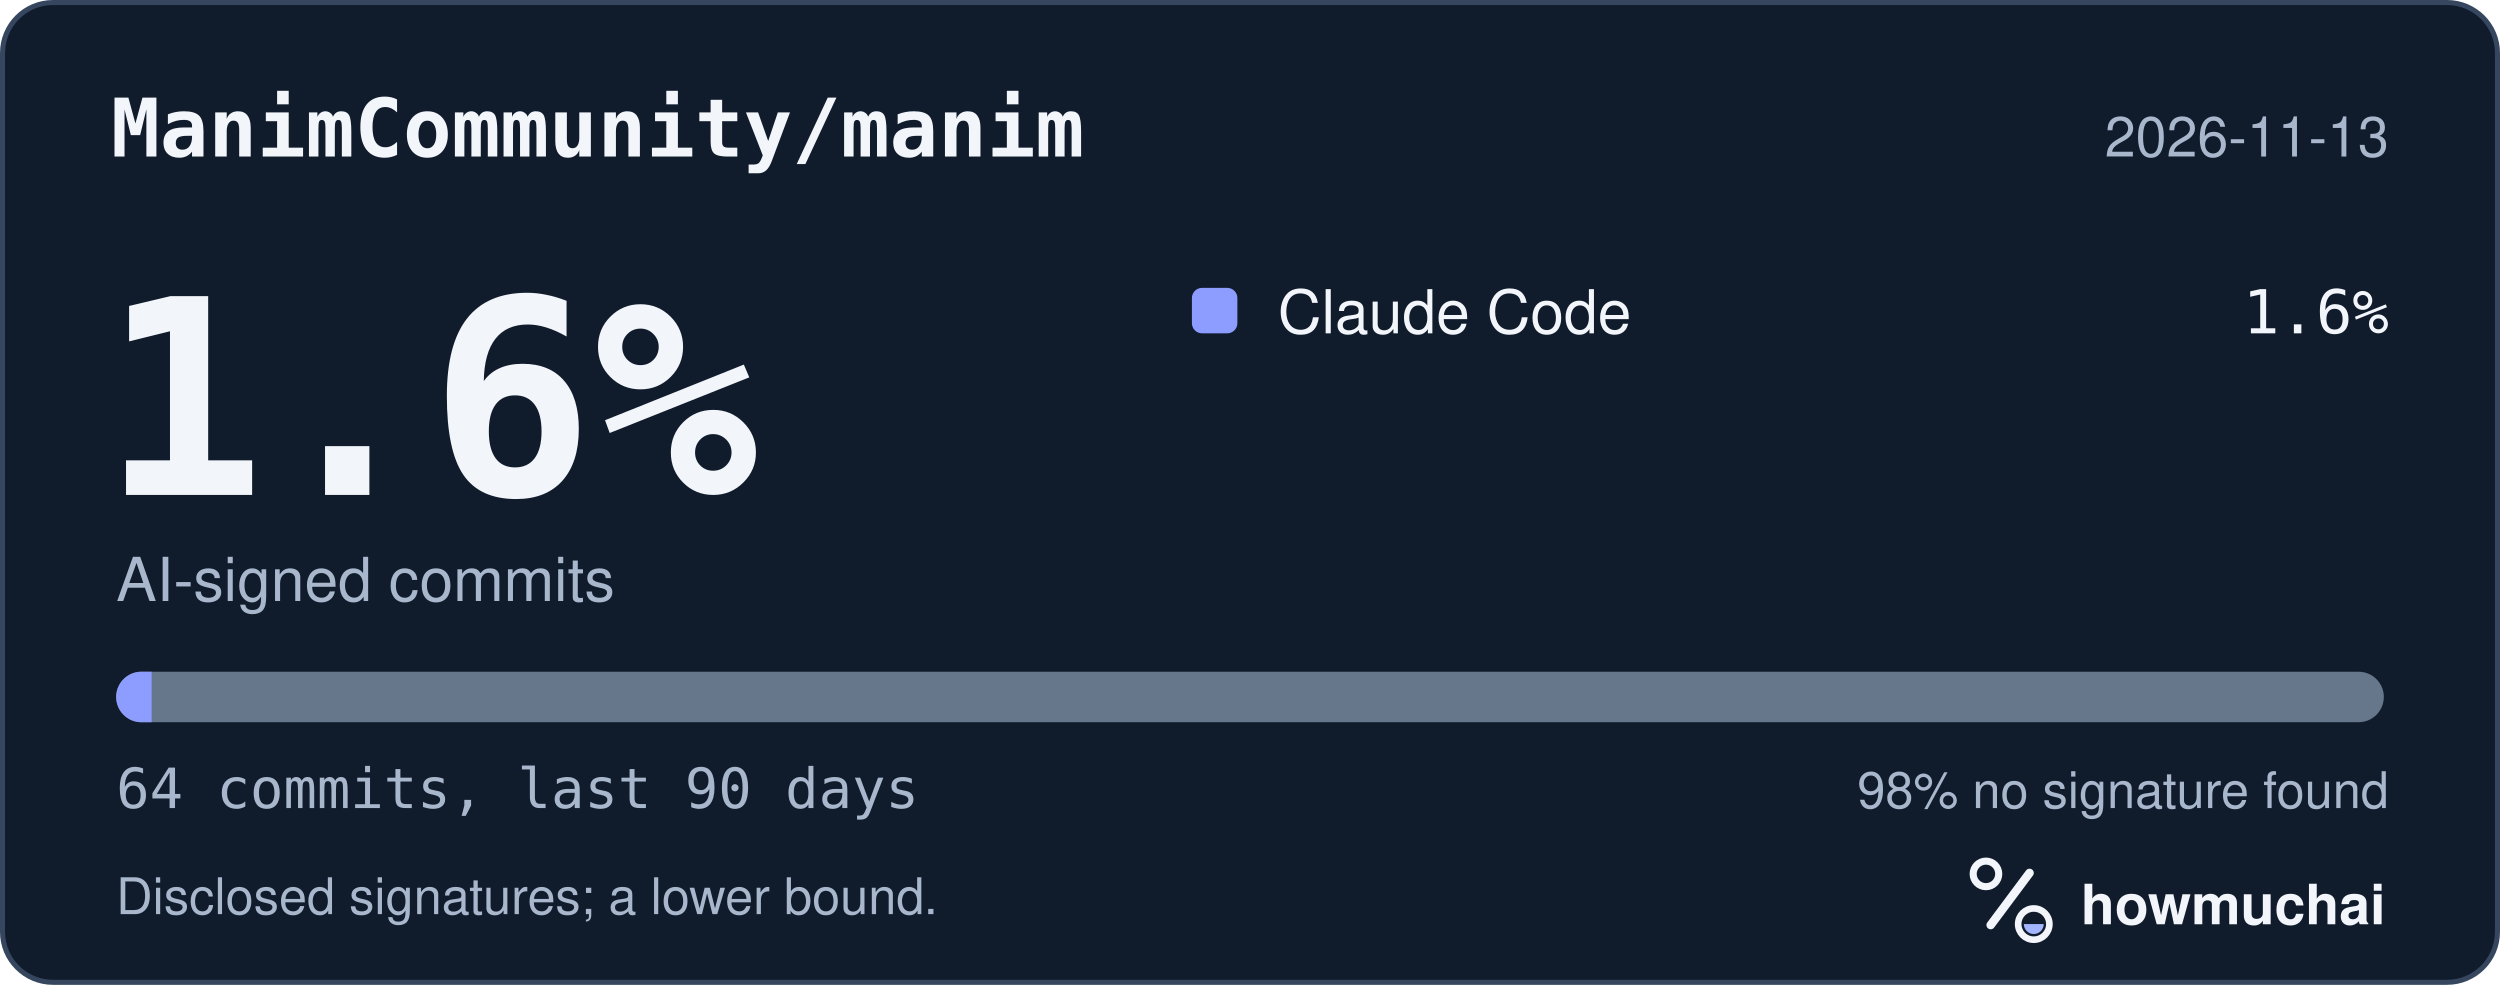
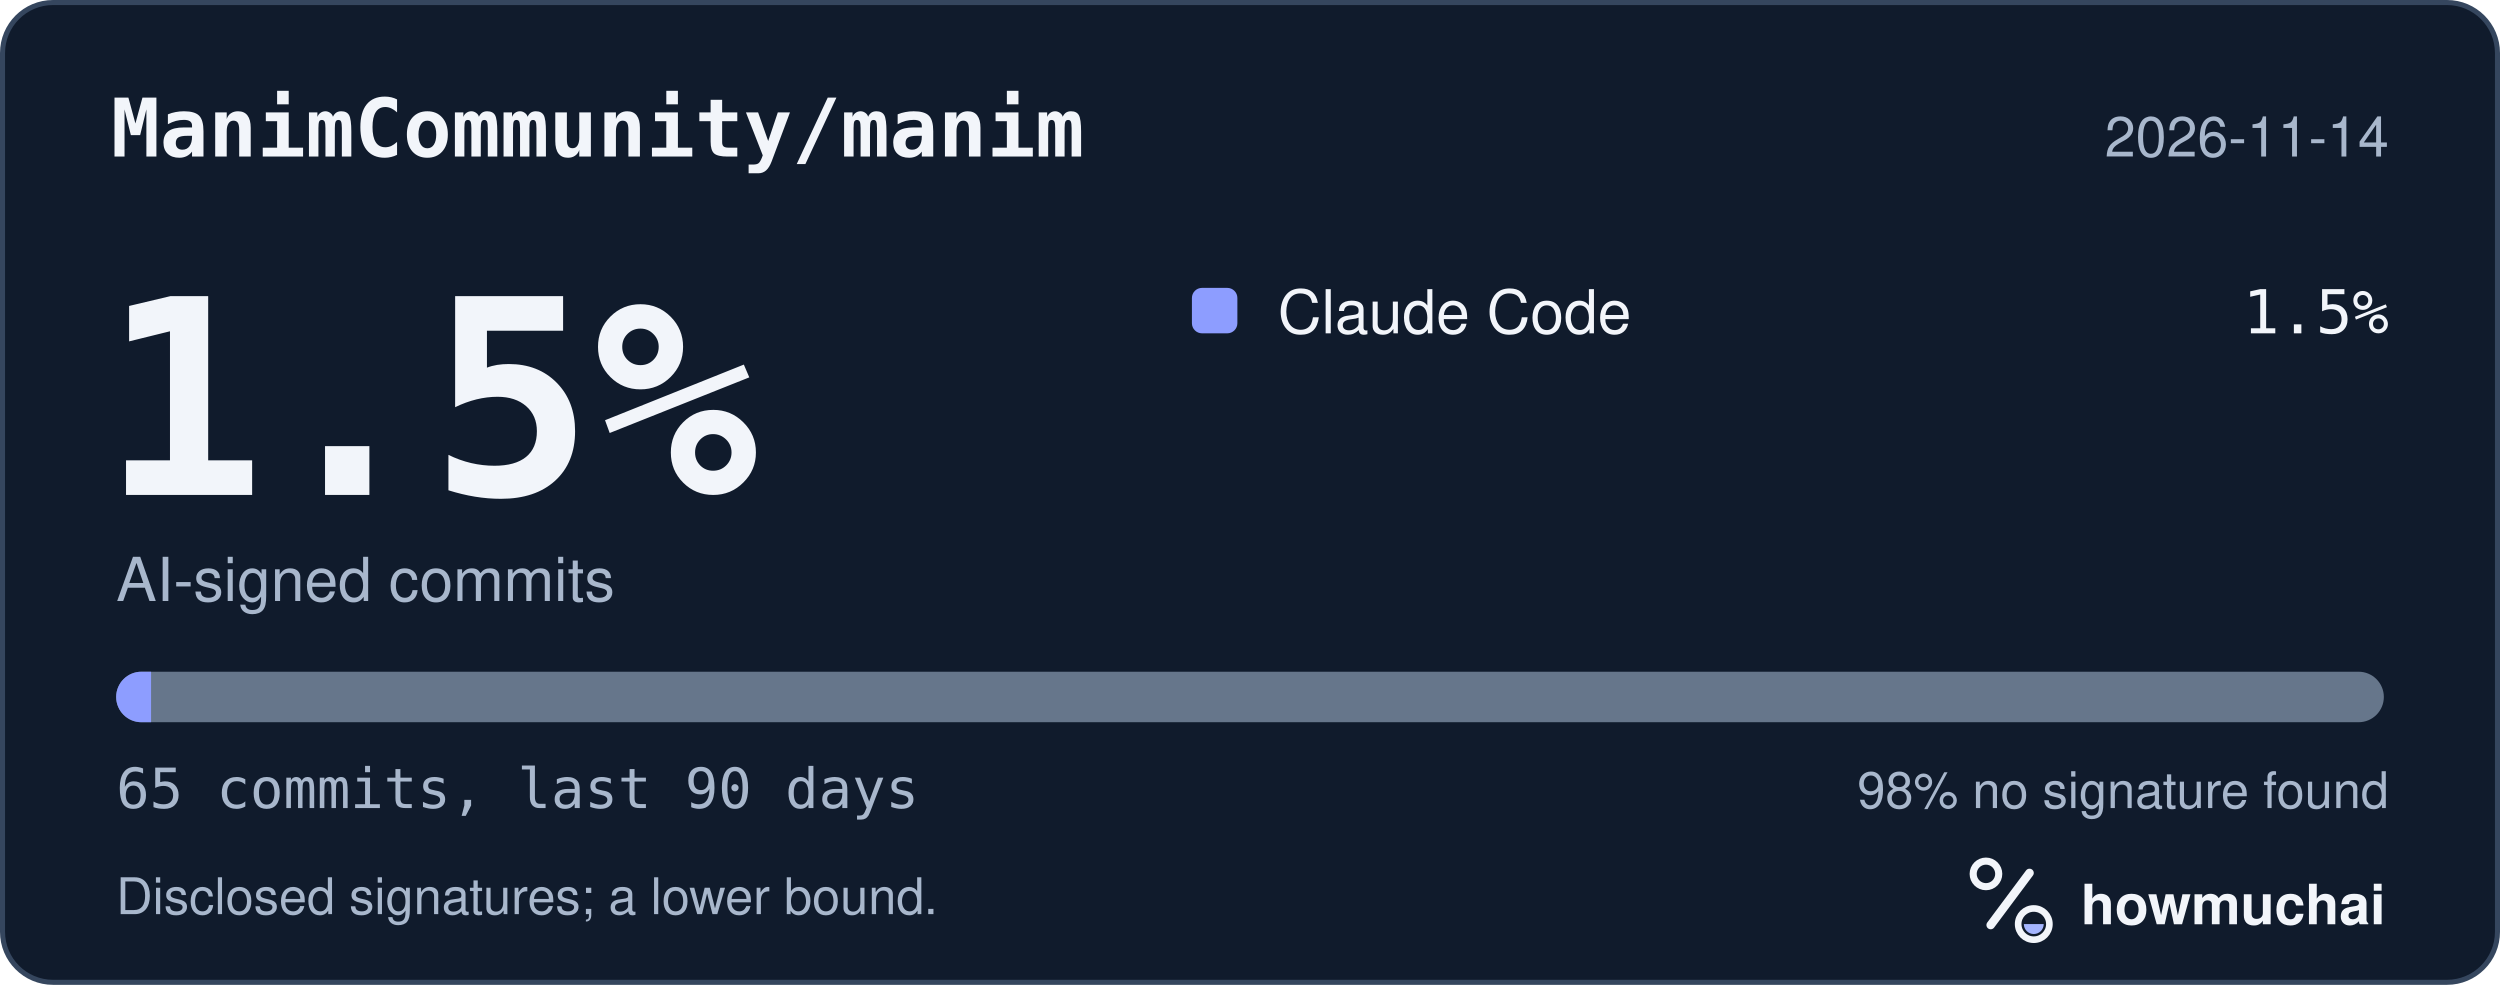
<svg xmlns="http://www.w3.org/2000/svg" width="495" height="195" viewBox="0 0 495 195" role="img" aria-labelledby="hm-t hm-d">
  <rect x="0.5" y="0.5" width="494" height="194" rx="10" fill="#101B2C" stroke="#35465E" />
  <text x="22" y="31" fill="#F2F5FA" font-family="ui-monospace, SF Mono, Menlo, Consolas, IBM Plex Mono, monospace" font-size="16" font-weight="600">ManimCommunity/manim</text>
-   <text x="473" y="31" fill="#A8B7CC" font-family="-apple-system, BlinkMacSystemFont, Segoe UI, Helvetica, Arial, Fira Sans, sans-serif" font-size="11" text-anchor="end">2026-11-13</text>
-   <text x="20" y="98" fill="#F2F5FA" font-family="ui-monospace, SF Mono, Menlo, Consolas, IBM Plex Mono, monospace" font-size="54" font-weight="700">1.6%</text>
+   <text x="473" y="31" fill="#A8B7CC" font-family="-apple-system, BlinkMacSystemFont, Segoe UI, Helvetica, Arial, Fira Sans, sans-serif" font-size="11" text-anchor="end">2026-11-14</text>
+   <text x="20" y="98" fill="#F2F5FA" font-family="ui-monospace, SF Mono, Menlo, Consolas, IBM Plex Mono, monospace" font-size="54" font-weight="700">1.5%</text>
  <text x="23" y="119" fill="#A8B7CC" font-family="-apple-system, BlinkMacSystemFont, Segoe UI, Helvetica, Arial, Fira Sans, sans-serif" font-size="12">AI-signed commits</text>
  <rect x="236" y="57" width="9" height="9" rx="2" fill="#8D9DFF" />
  <text x="253" y="66" fill="#F2F5FA" font-family="-apple-system, BlinkMacSystemFont, Segoe UI, Helvetica, Arial, Fira Sans, sans-serif" font-size="12">Claude Code</text>
-   <text x="473" y="66" fill="#F2F5FA" font-family="ui-monospace, SF Mono, Menlo, Consolas, IBM Plex Mono, monospace" font-size="12" text-anchor="end">1.6%</text>
+   <text x="473" y="66" fill="#F2F5FA" font-family="ui-monospace, SF Mono, Menlo, Consolas, IBM Plex Mono, monospace" font-size="12" text-anchor="end">1.5%</text>
  <defs>
    <clipPath id="hm-bar">
      <rect x="23" y="133" width="449" height="10" rx="5" />
    </clipPath>
  </defs>
  <rect x="23" y="133" width="449" height="10" rx="5" fill="#66768B" />
  <g clip-path="url(#hm-bar)">
-     <rect x="23.00" y="133" width="7.02" height="10" fill="#8D9DFF" />
+     <rect x="23.00" y="133" width="6.91" height="10" fill="#8D9DFF" />
  </g>
-   <text x="23" y="160" fill="#A8B7CC" font-family="ui-monospace, SF Mono, Menlo, Consolas, IBM Plex Mono, monospace" font-size="11">64 commits, last 90 days</text>
+   <text x="23" y="160" fill="#A8B7CC" font-family="ui-monospace, SF Mono, Menlo, Consolas, IBM Plex Mono, monospace" font-size="11">65 commits, last 90 days</text>
  <text x="473" y="160" fill="#A8B7CC" font-family="-apple-system, BlinkMacSystemFont, Segoe UI, Helvetica, Arial, Fira Sans, sans-serif" font-size="10" text-anchor="end">98% no signature found</text>
  <text x="23" y="181" fill="#A8B7CC" font-family="-apple-system, BlinkMacSystemFont, Segoe UI, Helvetica, Arial, Fira Sans, sans-serif" font-size="10">Disclosed signatures; a lower bound.</text>
  <g transform="translate(386 166) scale(0.046875)">
    <circle cx="154" cy="150" r="54" fill="none" stroke="#F2F5FA" stroke-width="30" />
    <path d="M174 366 338 146" fill="none" stroke="#F2F5FA" stroke-width="36" stroke-linecap="round" />
    <circle cx="356" cy="362" r="66" fill="none" stroke="#F2F5FA" stroke-width="28" />
    <path d="M314 362a42 42 0 0 0 84 0Z" fill="#A4B5FF" />
  </g>
  <text x="412" y="183" fill="#F2F5FA" font-family="-apple-system, BlinkMacSystemFont, Segoe UI, Helvetica, Arial, Fira Sans, sans-serif" font-size="11" font-weight="650">howmuchai</text>
</svg>
